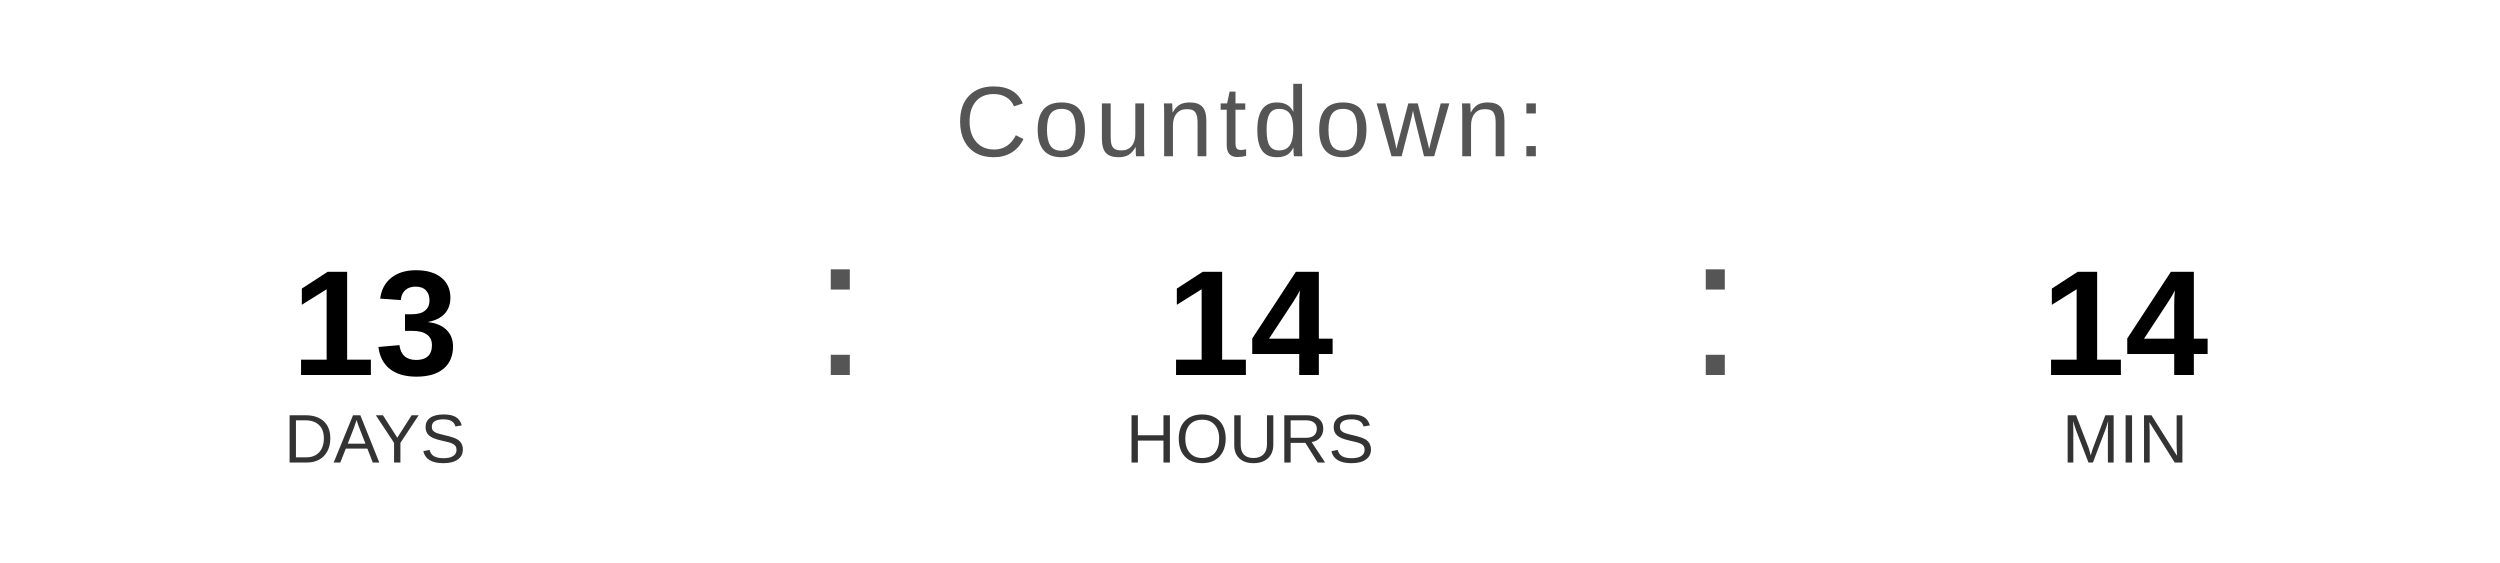
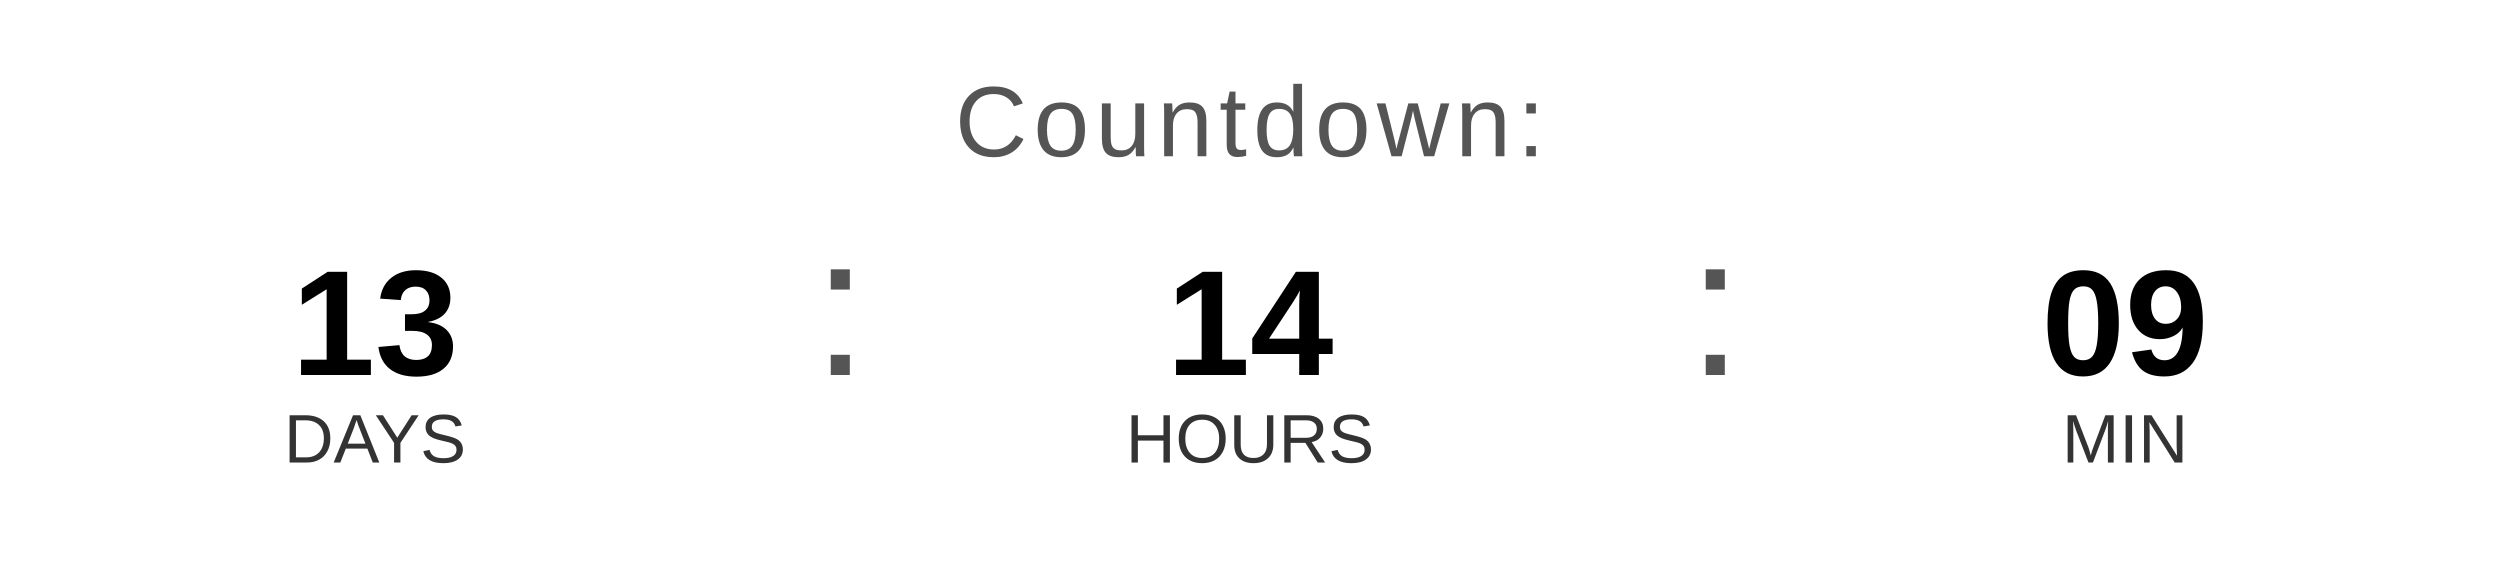
<svg xmlns="http://www.w3.org/2000/svg" width="400" height="90" viewBox="0 0 400 90">
  <text x="200" y="25" font-family="Arial, Helvetica, sans-serif" font-size="16" fill="#555555" text-anchor="middle" letter-spacing="1">
    Countdown:
  </text>
  <text x="60" y="60" font-family="Arial, Helvetica, sans-serif" font-size="24" font-weight="bold" fill="#000000" text-anchor="middle">13</text>
  <text x="60" y="74" font-family="Arial, Helvetica, sans-serif" font-size="11" fill="#333333" text-anchor="middle">DAYS</text>
  <text x="130" y="60" font-family="Arial, sans-serif" font-size="32" fill="#555555">:</text>
  <text x="200" y="60" font-family="Arial, Helvetica, sans-serif" font-size="24" font-weight="bold" fill="#000000" text-anchor="middle">14</text>
  <text x="200" y="74" font-family="Arial, Helvetica, sans-serif" font-size="11" fill="#333333" text-anchor="middle">HOURS</text>
  <text x="270" y="60" font-family="Arial, sans-serif" font-size="32" fill="#555555">:</text>
-   <text x="340" y="60" font-family="Arial, Helvetica, sans-serif" font-size="24" font-weight="bold" fill="#000000" text-anchor="middle">14</text>
+   <text x="340" y="60" font-family="Arial, Helvetica, sans-serif" font-size="24" font-weight="bold" fill="#000000" text-anchor="middle">09</text>
  <text x="340" y="74" font-family="Arial, Helvetica, sans-serif" font-size="11" fill="#333333" text-anchor="middle">MIN</text>
</svg>
